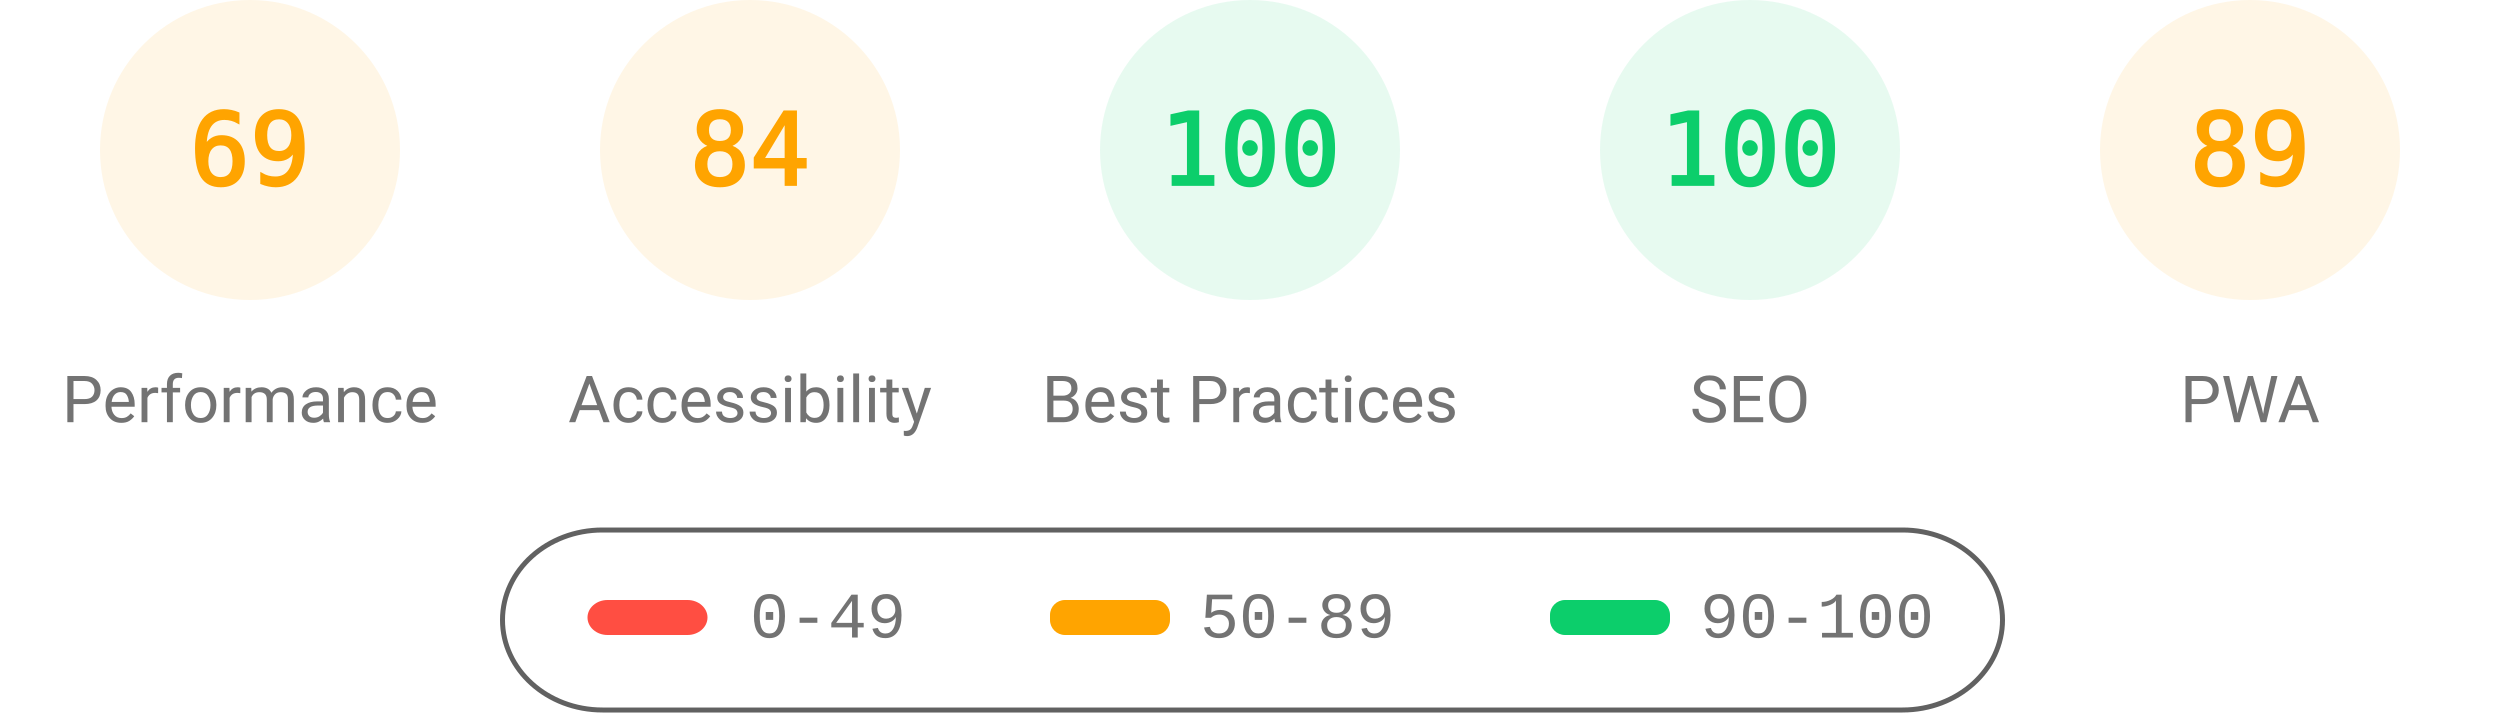
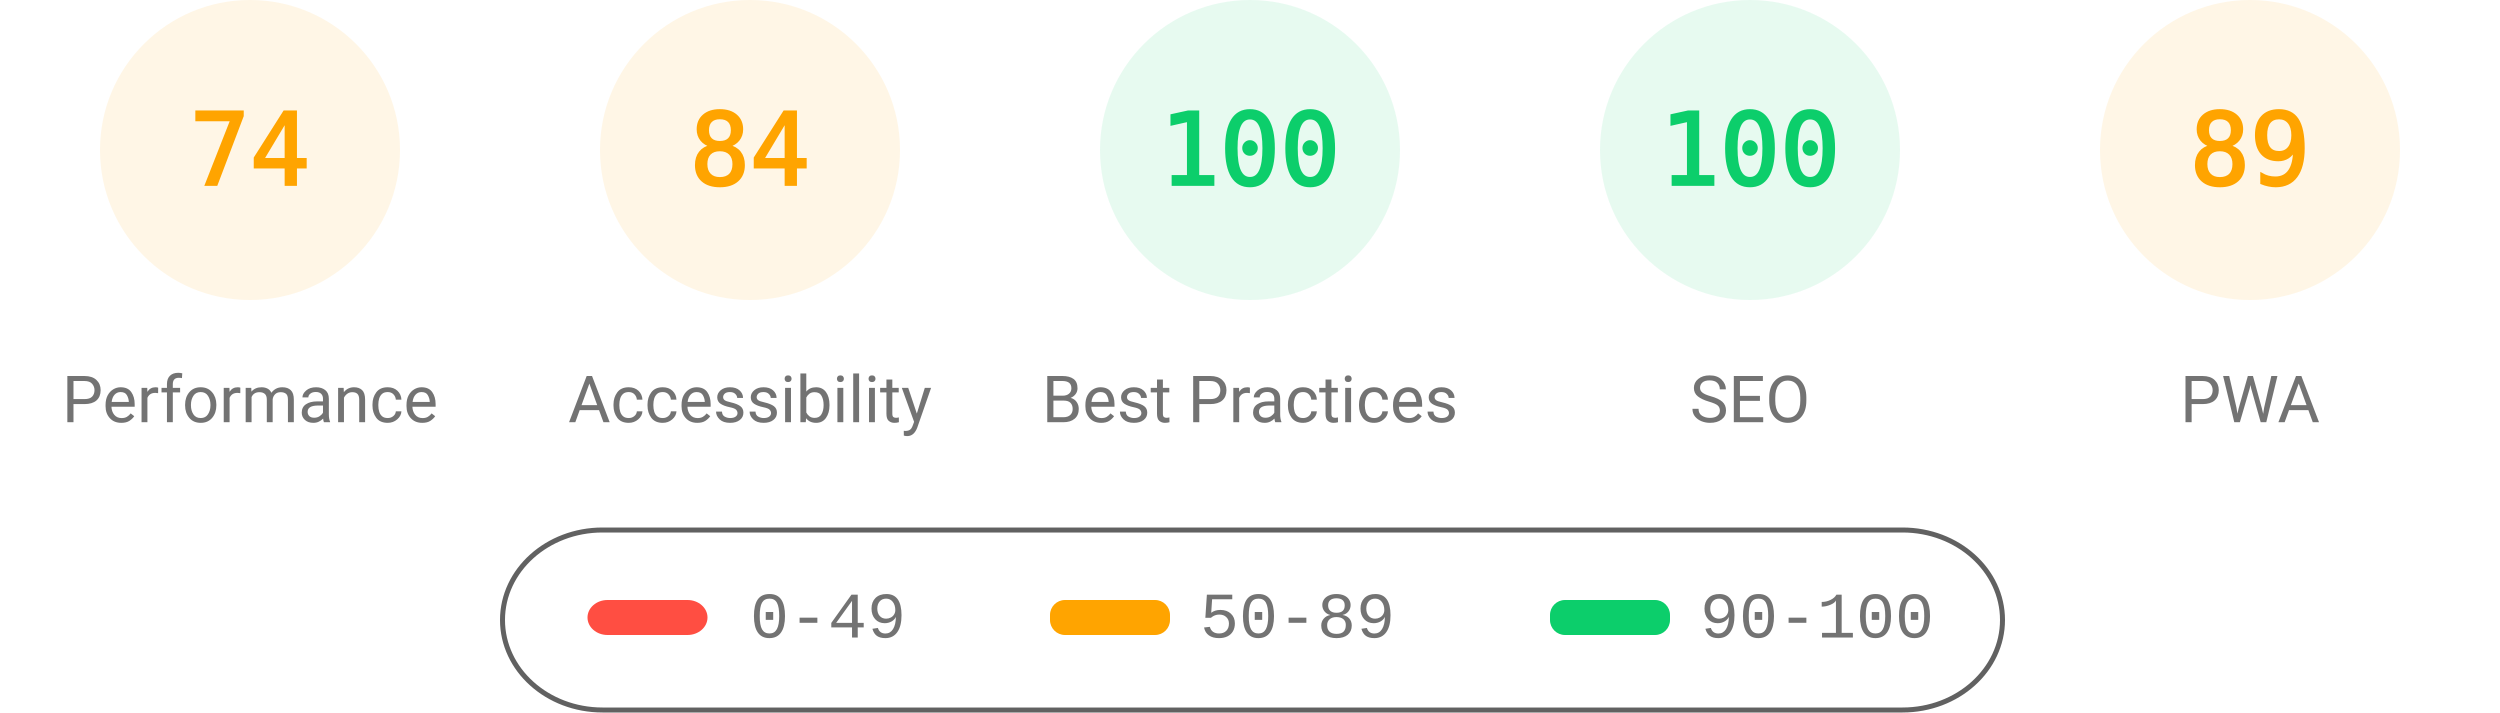
<svg xmlns="http://www.w3.org/2000/svg" fill="none" width="1000" height="285">
  <style>.gauge-base{opacity:.1}.gauge-arc{fill:none;animation-delay:250ms;stroke-linecap:round;transform:rotate(-90deg);transform-origin:100px 60px;animation:load-gauge 1s ease forwards}.guage-text{font-size:40px;font-family:monospace;text-align:center}.guage-red{color:#ff4e42;fill:#ff4e42;stroke:#ff4e42}.guage-orange{color:#ffa400;fill:#ffa400;stroke:#ffa400}.guage-green{color:#0cce6b;fill:#0cce6b;stroke:#0cce6b}.guage-undefined{color:#5c5c5c;fill:#5c5c5c;stroke:#5c5c5c}.guage-title{color:#737373;fill:#737373;stroke:none;font-size:26px;line-height:26px;font-family:Roboto,Halvetica,Arial,sans-serif}@keyframes load-gauge{from{stroke-dasharray:0 352.858}}</style>
  <svg class="guage-div guage-perf guage-orange" viewBox="0 0 200 200" width="200" height="200">
    <circle class="gauge-base" r="56" cx="100" cy="60" stroke-width="8" />
-     <circle class="gauge-arc guage-arc-1" r="56" cx="100" cy="60" stroke-width="8" style="stroke-dasharray:242.782,351.858" />
-     <text class="guage-text" x="100" y="60" alignment-baseline="central" dominant-baseline="central" text-anchor="middle">69</text>
+     <circle class="gauge-arc guage-arc-1" r="56" cx="100" cy="60" stroke-width="8" style="stroke-dasharray:260.375,351.858" />
+     <text class="guage-text" x="100" y="60" alignment-baseline="central" dominant-baseline="central" text-anchor="middle">74</text>
    <text class="guage-title" x="100" y="160" alignment-baseline="central" dominant-baseline="central" text-anchor="middle">Performance</text>
  </svg>
  <svg class="guage-div guage-acc guage-orange" viewBox="0 0 200 200" width="200" height="200" x="200">
    <circle class="gauge-base" r="56" cx="100" cy="60" stroke-width="8" />
    <circle class="gauge-arc guage-arc-2" r="56" cx="100" cy="60" stroke-width="8" style="stroke-dasharray:295.561,351.858" />
    <text class="guage-text" x="100" y="60" alignment-baseline="central" dominant-baseline="central" text-anchor="middle">84</text>
    <text class="guage-title" x="100" y="160" alignment-baseline="central" dominant-baseline="central" text-anchor="middle">Accessibility</text>
  </svg>
  <svg class="guage-div guage-best guage-green" viewBox="0 0 200 200" width="200" height="200" x="400">
    <circle class="gauge-base" r="56" cx="100" cy="60" stroke-width="8" />
    <circle class="gauge-arc guage-arc-3" r="56" cx="100" cy="60" stroke-width="8" style="stroke-dasharray:351.858,351.858" />
    <text class="guage-text" x="100" y="60" alignment-baseline="central" dominant-baseline="central" text-anchor="middle">100</text>
    <text class="guage-title" x="100" y="160" alignment-baseline="central" dominant-baseline="central" text-anchor="middle">Best Practices</text>
  </svg>
  <svg class="guage-div guage-seo guage-green" viewBox="0 0 200 200" width="200" height="200" x="600">
    <circle class="gauge-base" r="56" cx="100" cy="60" stroke-width="8" />
    <circle class="gauge-arc guage-arc-4" r="56" cx="100" cy="60" stroke-width="8" style="stroke-dasharray:351.858,351.858" />
    <text class="guage-text" x="100" y="60" alignment-baseline="central" dominant-baseline="central" text-anchor="middle">100</text>
    <text class="guage-title" x="100" y="160" alignment-baseline="central" dominant-baseline="central" text-anchor="middle">SEO</text>
  </svg>
  <svg class="guage-div guage-pwa guage-orange" viewBox="0 0 200 200" width="200" height="200" x="800">
    <circle class="gauge-base" r="56" cx="100" cy="60" stroke-width="8" />
    <circle class="gauge-arc guage-arc-4" r="56" cx="100" cy="60" stroke-width="8" style="stroke-dasharray:313.154,351.858" />
    <text class="guage-text" x="100" y="60" alignment-baseline="central" dominant-baseline="central" text-anchor="middle">89</text>
    <text class="guage-title" x="100" y="160" alignment-baseline="central" dominant-baseline="central" text-anchor="middle">PWA</text>
  </svg>
  <svg width="604" height="76" x="200" y="210">
    <path fill="none" id="canvas_background" d="M-1-1h604v80H-1z" />
    <rect fill-opacity="0" stroke="#616161" stroke-width="2" rx="40" id="svg_2" height="72" width="600" y="2" x="1" fill="#000" />
    <rect stroke="#000" rx="8" id="svg_3" height="14" width="48" y="30" x="35" stroke-opacity="null" stroke-width="0" fill="#ff4e42" />
    <rect stroke="#000" rx="6" id="svg_4" height="14" width="48" y="30" x="220" stroke-opacity="null" stroke-width="0" fill="#ffa400" />
    <rect stroke="#000" rx="6" id="svg_5" height="14" width="48" y="30" x="420" stroke-opacity="null" stroke-width="0" fill="#0cce6b" />
    <text xml:space="preserve" text-anchor="start" font-family="'Courier New', Courier, monospace" font-size="26" id="svg_6" y="45" x="100" stroke-opacity="null" stroke-width="0" stroke="#000" fill="#737373">0-49</text>
    <text xml:space="preserve" text-anchor="start" font-family="'Courier New', Courier, monospace" font-size="26" id="svg_7" y="45" x="280" stroke-opacity="null" stroke-width="0" stroke="#000" fill="#737373">50-89</text>
    <text xml:space="preserve" text-anchor="start" font-family="'Courier New', Courier, monospace" font-size="26" id="svg_8" y="45" x="480" stroke-opacity="null" stroke-width="0" stroke="#000" fill="#737373">90-100</text>
  </svg>
</svg>
